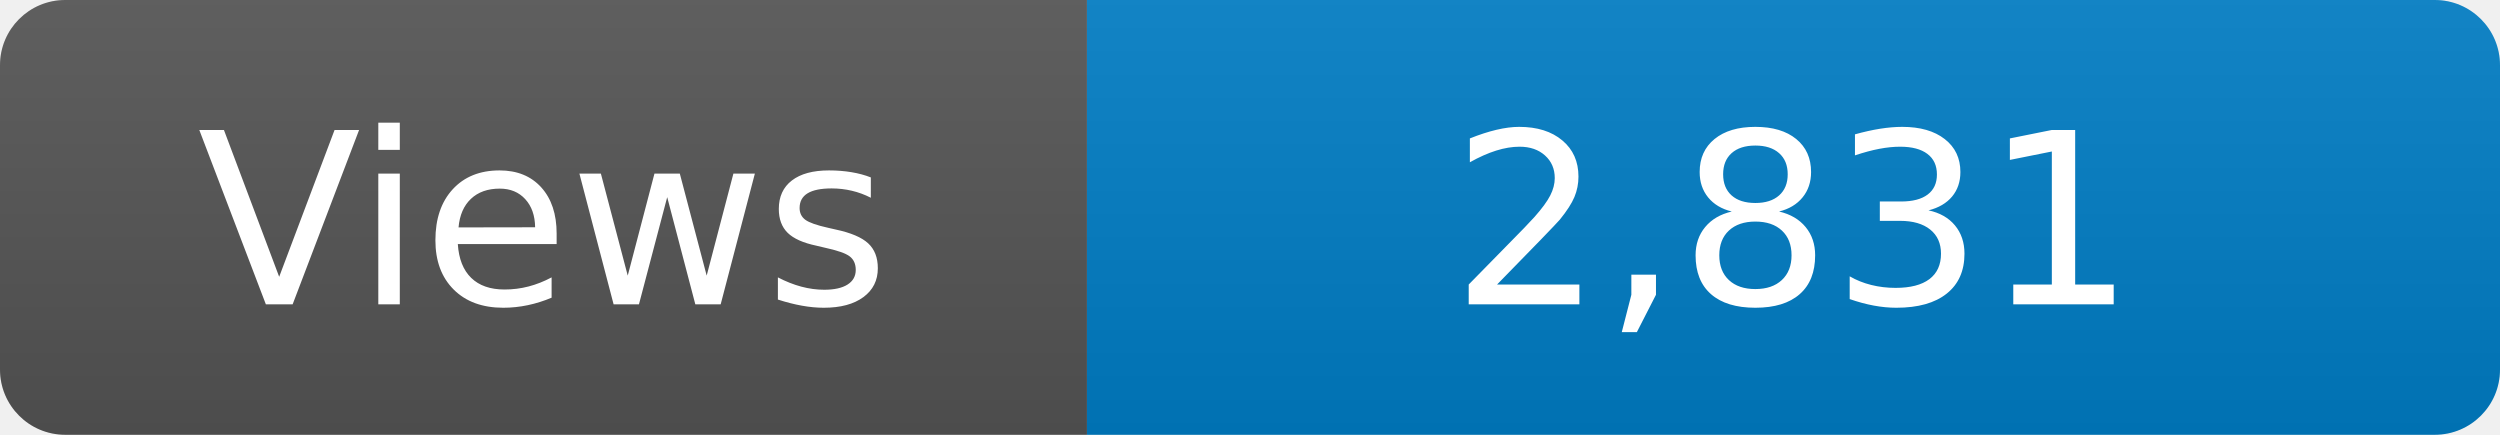
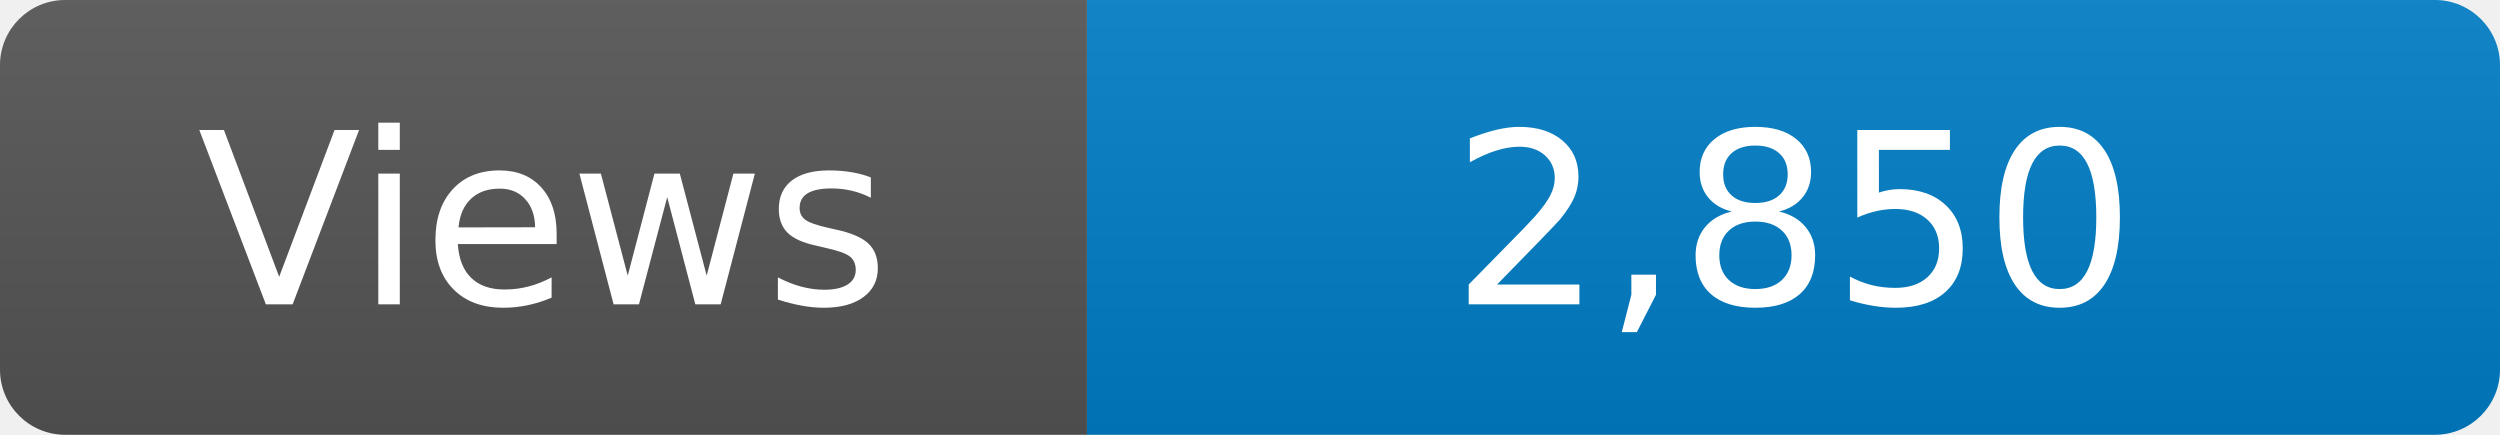
<svg xmlns="http://www.w3.org/2000/svg" width="115" height="20" role="img" aria-label="Maintained?: yes">
  <linearGradient id="s" x2="0" y2="100%">
    <stop offset="0" stop-color="#bbb" stop-opacity=".1" />
    <stop offset="1" stop-opacity=".1" />
  </linearGradient>
  <clipPath id="r">
    <rect width="115" height="20" rx="3" fill="#fff" />
  </clipPath>
  <g clip-path="url(#r)">
    <rect width="50" height="20" fill="#555" />
    <rect x="50" width="160" height="20" fill="#007ec6" />
    <rect width="115" height="20" fill="url(#s)" />
  </g>
  <g fill="#fff" text-anchor="middle" font-family="Verdana,Geneva,DejaVu Sans,sans-serif" font-size="110">
    <text x="250" y="140" transform="scale(.1)" fill="#fff">Views</text>
-     <text x="825" y="140" transform="scale(.1)" fill="#fff">2,831</text>
+     <text x="825" y="140" transform="scale(.1)" fill="#fff">2,850</text>
  </g>
</svg>
